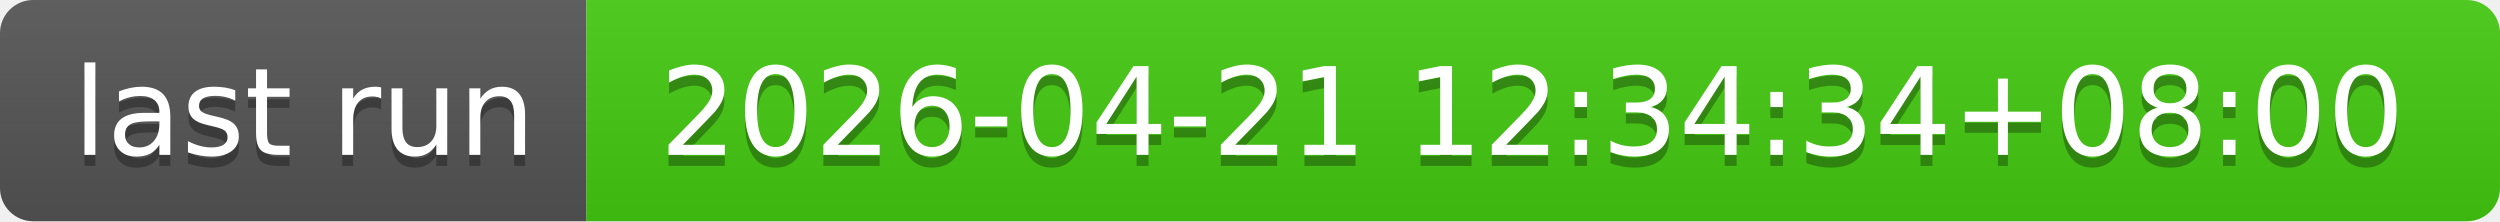
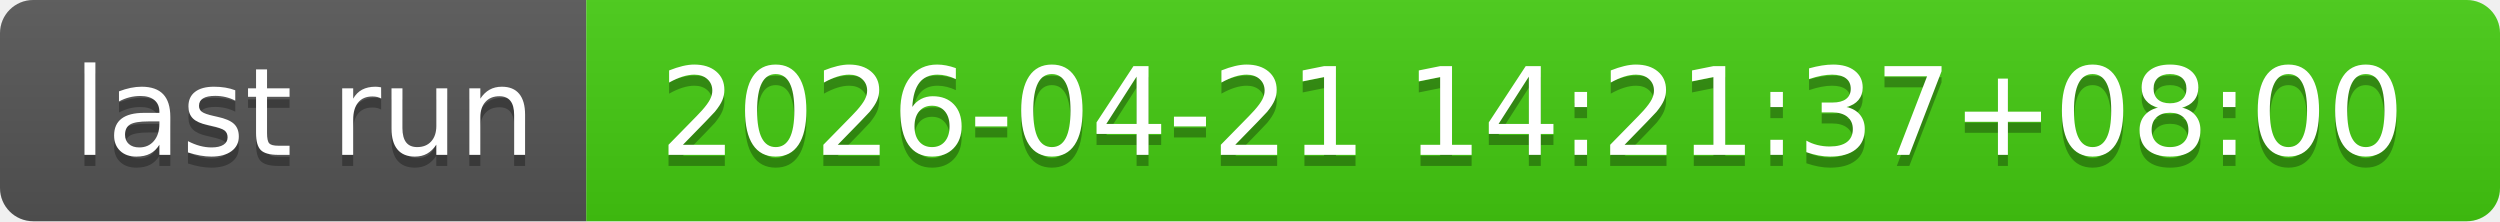
- <svg xmlns="http://www.w3.org/2000/svg" width="226" height="20" role="img" aria-label="last run: 2026-04-21 12:34:34+08:00">
+ <svg xmlns="http://www.w3.org/2000/svg" width="226" height="20" role="img" aria-label="last run: 2026-04-21 14:21:37+08:00">
  <linearGradient id="s" x2="0" y2="100%">
    <stop offset="0" stop-color="#bbb" stop-opacity=".1" />
    <stop offset="1" stop-opacity=".1" />
  </linearGradient>
  <clipPath id="r">
    <rect width="226" height="20" rx="3" fill="#fff" />
  </clipPath>
  <g clip-path="url(#r)">
    <rect width="53" height="20" fill="#555" />
    <rect x="53" width="173" height="20" fill="#4c1" />
    <rect width="226" height="20" fill="url(#s)" />
  </g>
  <g fill="#fff" text-anchor="middle" font-family="Verdana,Geneva,DejaVu Sans,sans-serif" text-rendering="geometricPrecision" font-size="110">
    <text aria-hidden="true" x="275" y="150" fill="#010101" fill-opacity=".3" transform="scale(.1)" textLength="430">last run</text>
    <text x="275" y="140" transform="scale(.1)" fill="#fff" textLength="430">last run</text>
-     <text aria-hidden="true" x="1385" y="150" fill="#010101" fill-opacity=".3" transform="scale(.1)" textLength="1630">2026-04-21 12:34:34+08:00</text>
-     <text x="1385" y="140" transform="scale(.1)" fill="#fff" textLength="1630">2026-04-21 12:34:34+08:00</text>
+     <text aria-hidden="true" x="1385" y="150" fill="#010101" fill-opacity=".3" transform="scale(.1)" textLength="1630">2026-04-21 14:21:37+08:00</text>
+     <text x="1385" y="140" transform="scale(.1)" fill="#fff" textLength="1630">2026-04-21 14:21:37+08:00</text>
  </g>
</svg>
